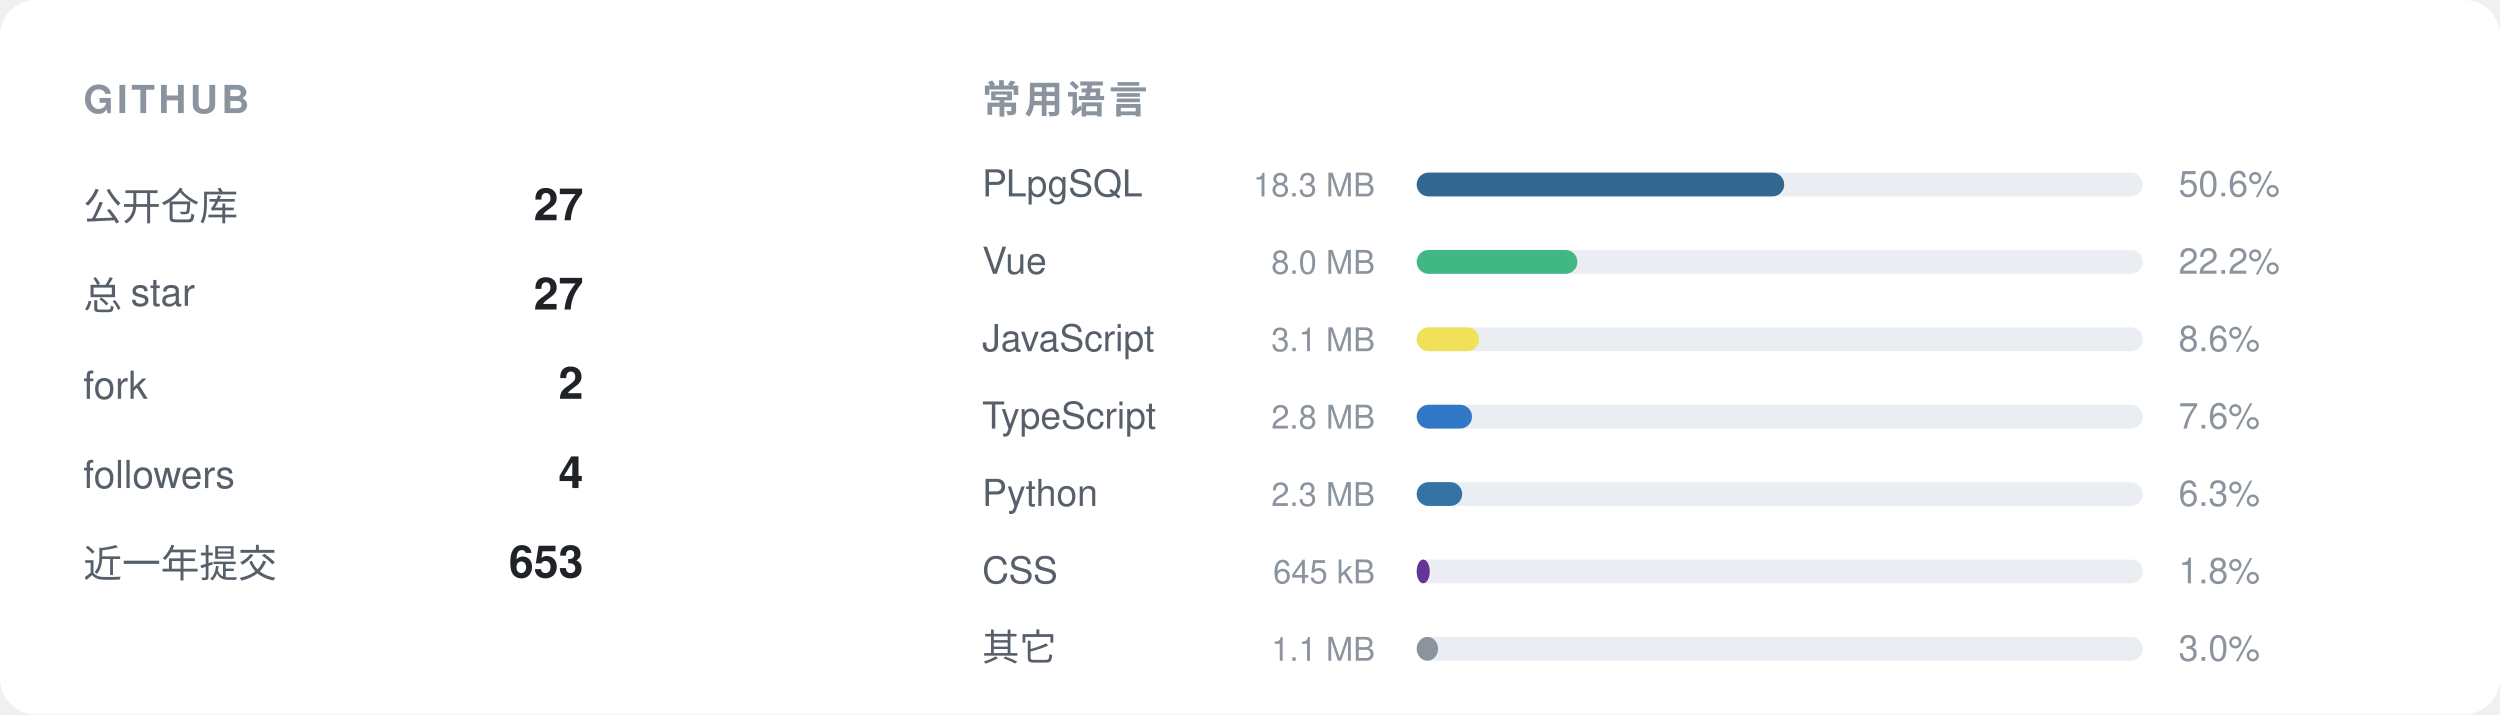
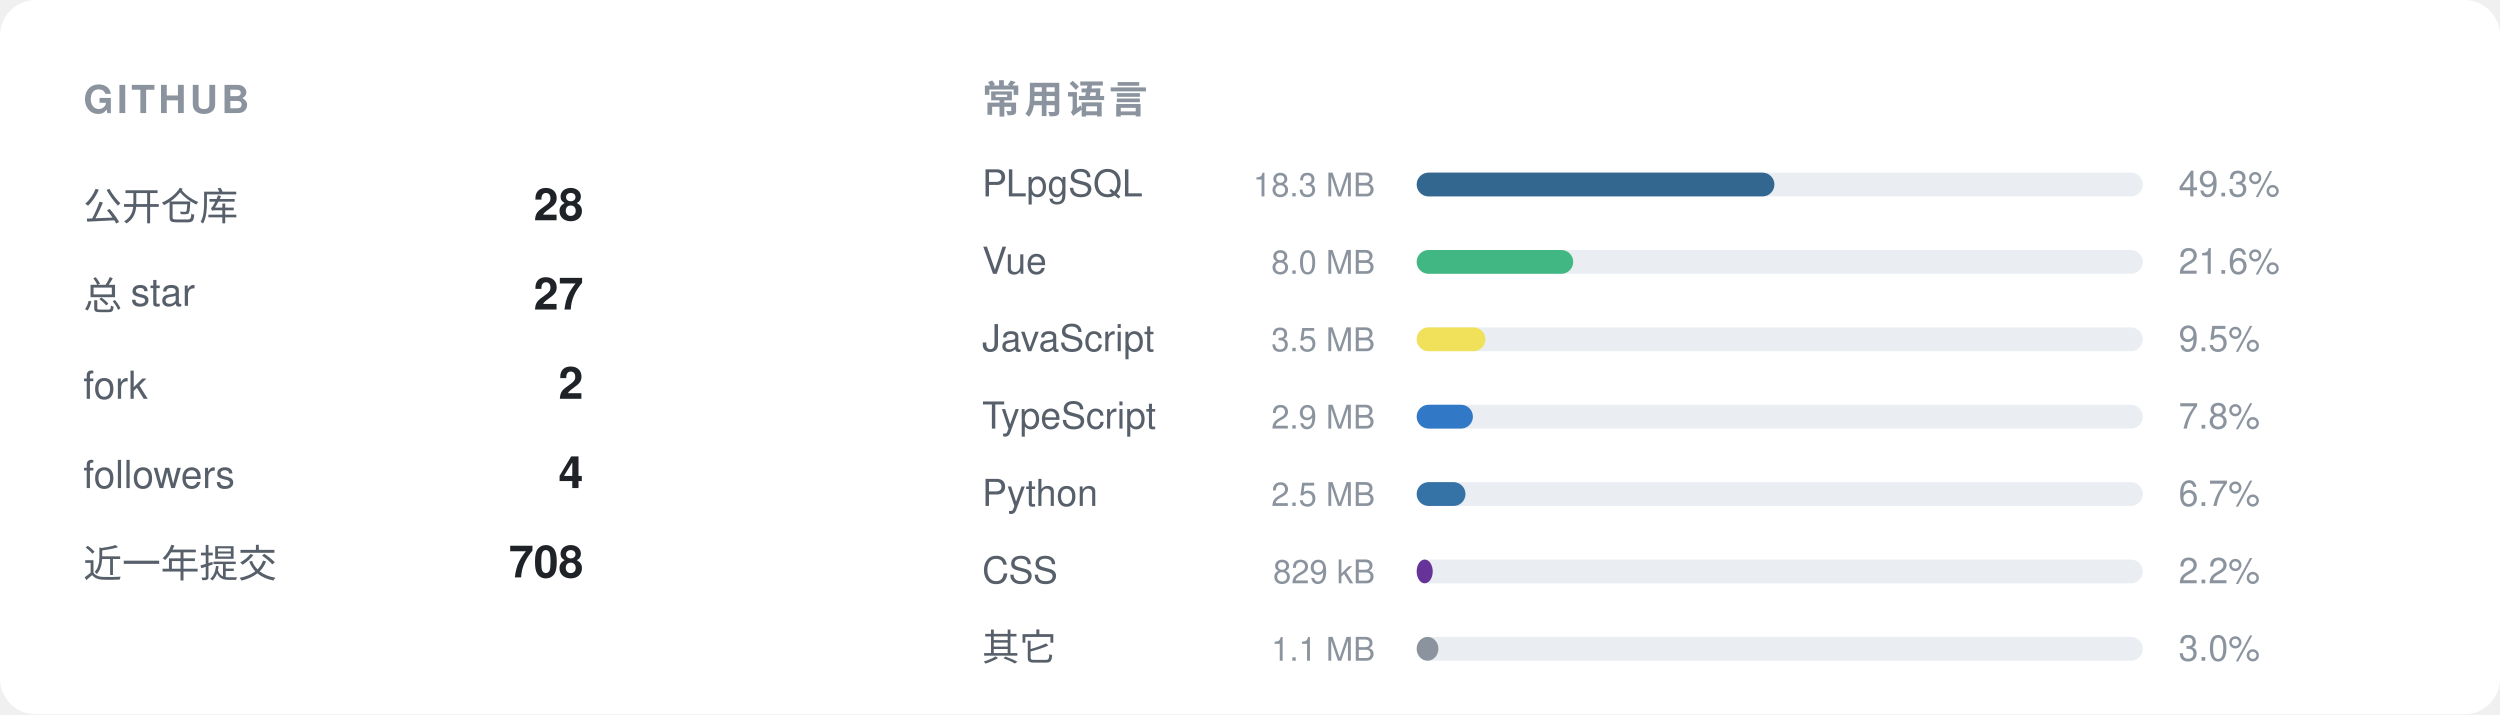
<svg xmlns="http://www.w3.org/2000/svg" width="840" height="240" viewBox="0 0 840 240" role="img">
  <rect width="840" height="240" rx="12" fill="#ffffff" />
  <text x="28" y="38" font-family="-apple-system,BlinkMacSystemFont,'Segoe UI',Helvetica,Arial,'Noto Sans',sans-serif" font-size="13" font-weight="600" fill="#8b949e" letter-spacing="1.2">GITHUB</text>
  <text x="28" y="74" font-family="-apple-system,BlinkMacSystemFont,'Segoe UI',Helvetica,Arial,'Noto Sans',sans-serif" font-size="13" fill="#57606a">公开仓库</text>
-   <text x="196" y="74" font-family="-apple-system,BlinkMacSystemFont,'Segoe UI',Helvetica,Arial,'Noto Sans',sans-serif" font-size="15" font-weight="600" text-anchor="end" fill="#1f2328">27</text>
+   <text x="196" y="74" font-family="-apple-system,BlinkMacSystemFont,'Segoe UI',Helvetica,Arial,'Noto Sans',sans-serif" font-size="15" font-weight="600" text-anchor="end" fill="#1f2328">28</text>
  <text x="28" y="104" font-family="-apple-system,BlinkMacSystemFont,'Segoe UI',Helvetica,Arial,'Noto Sans',sans-serif" font-size="13" fill="#57606a">总 star</text>
  <text x="196" y="104" font-family="-apple-system,BlinkMacSystemFont,'Segoe UI',Helvetica,Arial,'Noto Sans',sans-serif" font-size="15" font-weight="600" text-anchor="end" fill="#1f2328">27</text>
  <text x="28" y="134" font-family="-apple-system,BlinkMacSystemFont,'Segoe UI',Helvetica,Arial,'Noto Sans',sans-serif" font-size="13" fill="#57606a">fork</text>
  <text x="196" y="134" font-family="-apple-system,BlinkMacSystemFont,'Segoe UI',Helvetica,Arial,'Noto Sans',sans-serif" font-size="15" font-weight="600" text-anchor="end" fill="#1f2328">2</text>
  <text x="28" y="164" font-family="-apple-system,BlinkMacSystemFont,'Segoe UI',Helvetica,Arial,'Noto Sans',sans-serif" font-size="13" fill="#57606a">followers</text>
  <text x="196" y="164" font-family="-apple-system,BlinkMacSystemFont,'Segoe UI',Helvetica,Arial,'Noto Sans',sans-serif" font-size="15" font-weight="600" text-anchor="end" fill="#1f2328">4</text>
  <text x="28" y="194" font-family="-apple-system,BlinkMacSystemFont,'Segoe UI',Helvetica,Arial,'Noto Sans',sans-serif" font-size="13" fill="#57606a">近一年提交</text>
-   <text x="196" y="194" font-family="-apple-system,BlinkMacSystemFont,'Segoe UI',Helvetica,Arial,'Noto Sans',sans-serif" font-size="15" font-weight="600" text-anchor="end" fill="#1f2328">653</text>
+   <text x="196" y="194" font-family="-apple-system,BlinkMacSystemFont,'Segoe UI',Helvetica,Arial,'Noto Sans',sans-serif" font-size="15" font-weight="600" text-anchor="end" fill="#1f2328">708</text>
  <text x="330" y="38" font-family="-apple-system,BlinkMacSystemFont,'Segoe UI',Helvetica,Arial,'Noto Sans',sans-serif" font-size="13" font-weight="600" fill="#8b949e" letter-spacing="1.2">常用语言</text>
  <text x="330" y="66" font-family="-apple-system,BlinkMacSystemFont,'Segoe UI',Helvetica,Arial,'Noto Sans',sans-serif" font-size="12.5" fill="#57606a">PLpgSQL</text>
  <text x="462" y="66" font-family="-apple-system,BlinkMacSystemFont,'Segoe UI',Helvetica,Arial,'Noto Sans',sans-serif" font-size="11" text-anchor="end" fill="#8b949e">18.3 MB</text>
  <rect x="476" y="58" width="244" height="8" rx="4" fill="#eaeef2" />
-   <rect x="476" y="58" width="123.5" height="8" rx="4" fill="#336790" />
-   <text x="732" y="66" font-family="-apple-system,BlinkMacSystemFont,'Segoe UI',Helvetica,Arial,'Noto Sans',sans-serif" font-size="12" fill="#8b949e">50.6%</text>
+   <rect x="476" y="58" width="120.2" height="8" rx="4" fill="#336790" />
+   <text x="732" y="66" font-family="-apple-system,BlinkMacSystemFont,'Segoe UI',Helvetica,Arial,'Noto Sans',sans-serif" font-size="12" fill="#8b949e">49.3%</text>
  <text x="330" y="92" font-family="-apple-system,BlinkMacSystemFont,'Segoe UI',Helvetica,Arial,'Noto Sans',sans-serif" font-size="12.5" fill="#57606a">Vue</text>
  <text x="462" y="92" font-family="-apple-system,BlinkMacSystemFont,'Segoe UI',Helvetica,Arial,'Noto Sans',sans-serif" font-size="11" text-anchor="end" fill="#8b949e">8.0 MB</text>
  <rect x="476" y="84" width="244" height="8" rx="4" fill="#eaeef2" />
-   <rect x="476" y="84" width="54.0" height="8" rx="4" fill="#41b883" />
-   <text x="732" y="92" font-family="-apple-system,BlinkMacSystemFont,'Segoe UI',Helvetica,Arial,'Noto Sans',sans-serif" font-size="12" fill="#8b949e">22.2%</text>
+   <rect x="476" y="84" width="52.6" height="8" rx="4" fill="#41b883" />
+   <text x="732" y="92" font-family="-apple-system,BlinkMacSystemFont,'Segoe UI',Helvetica,Arial,'Noto Sans',sans-serif" font-size="12" fill="#8b949e">21.6%</text>
  <text x="330" y="118" font-family="-apple-system,BlinkMacSystemFont,'Segoe UI',Helvetica,Arial,'Noto Sans',sans-serif" font-size="12.5" fill="#57606a">JavaScript</text>
-   <text x="462" y="118" font-family="-apple-system,BlinkMacSystemFont,'Segoe UI',Helvetica,Arial,'Noto Sans',sans-serif" font-size="11" text-anchor="end" fill="#8b949e">3.1 MB</text>
+   <text x="462" y="118" font-family="-apple-system,BlinkMacSystemFont,'Segoe UI',Helvetica,Arial,'Noto Sans',sans-serif" font-size="11" text-anchor="end" fill="#8b949e">3.5 MB</text>
  <rect x="476" y="110" width="244" height="8" rx="4" fill="#eaeef2" />
-   <rect x="476" y="110" width="21.0" height="8" rx="4" fill="#f1e05a" />
-   <text x="732" y="118" font-family="-apple-system,BlinkMacSystemFont,'Segoe UI',Helvetica,Arial,'Noto Sans',sans-serif" font-size="12" fill="#8b949e">8.6%</text>
+   <rect x="476" y="110" width="23.1" height="8" rx="4" fill="#f1e05a" />
+   <text x="732" y="118" font-family="-apple-system,BlinkMacSystemFont,'Segoe UI',Helvetica,Arial,'Noto Sans',sans-serif" font-size="12" fill="#8b949e">9.5%</text>
  <text x="330" y="144" font-family="-apple-system,BlinkMacSystemFont,'Segoe UI',Helvetica,Arial,'Noto Sans',sans-serif" font-size="12.5" fill="#57606a">TypeScript</text>
-   <text x="462" y="144" font-family="-apple-system,BlinkMacSystemFont,'Segoe UI',Helvetica,Arial,'Noto Sans',sans-serif" font-size="11" text-anchor="end" fill="#8b949e">2.8 MB</text>
+   <text x="462" y="144" font-family="-apple-system,BlinkMacSystemFont,'Segoe UI',Helvetica,Arial,'Noto Sans',sans-serif" font-size="11" text-anchor="end" fill="#8b949e">2.9 MB</text>
  <rect x="476" y="136" width="244" height="8" rx="4" fill="#eaeef2" />
-   <rect x="476" y="136" width="18.6" height="8" rx="4" fill="#3178c6" />
-   <text x="732" y="144" font-family="-apple-system,BlinkMacSystemFont,'Segoe UI',Helvetica,Arial,'Noto Sans',sans-serif" font-size="12" fill="#8b949e">7.6%</text>
+   <rect x="476" y="136" width="18.9" height="8" rx="4" fill="#3178c6" />
+   <text x="732" y="144" font-family="-apple-system,BlinkMacSystemFont,'Segoe UI',Helvetica,Arial,'Noto Sans',sans-serif" font-size="12" fill="#8b949e">7.8%</text>
  <text x="330" y="170" font-family="-apple-system,BlinkMacSystemFont,'Segoe UI',Helvetica,Arial,'Noto Sans',sans-serif" font-size="12.5" fill="#57606a">Python</text>
-   <text x="462" y="170" font-family="-apple-system,BlinkMacSystemFont,'Segoe UI',Helvetica,Arial,'Noto Sans',sans-serif" font-size="11" text-anchor="end" fill="#8b949e">2.3 MB</text>
+   <text x="462" y="170" font-family="-apple-system,BlinkMacSystemFont,'Segoe UI',Helvetica,Arial,'Noto Sans',sans-serif" font-size="11" text-anchor="end" fill="#8b949e">2.5 MB</text>
  <rect x="476" y="162" width="244" height="8" rx="4" fill="#eaeef2" />
-   <rect x="476" y="162" width="15.3" height="8" rx="4" fill="#3572A5" />
-   <text x="732" y="170" font-family="-apple-system,BlinkMacSystemFont,'Segoe UI',Helvetica,Arial,'Noto Sans',sans-serif" font-size="12" fill="#8b949e">6.3%</text>
+   <rect x="476" y="162" width="16.4" height="8" rx="4" fill="#3572A5" />
+   <text x="732" y="170" font-family="-apple-system,BlinkMacSystemFont,'Segoe UI',Helvetica,Arial,'Noto Sans',sans-serif" font-size="12" fill="#8b949e">6.7%</text>
  <text x="330" y="196" font-family="-apple-system,BlinkMacSystemFont,'Segoe UI',Helvetica,Arial,'Noto Sans',sans-serif" font-size="12.5" fill="#57606a">CSS</text>
-   <text x="462" y="196" font-family="-apple-system,BlinkMacSystemFont,'Segoe UI',Helvetica,Arial,'Noto Sans',sans-serif" font-size="11" text-anchor="end" fill="#8b949e">645 kB</text>
+   <text x="462" y="196" font-family="-apple-system,BlinkMacSystemFont,'Segoe UI',Helvetica,Arial,'Noto Sans',sans-serif" font-size="11" text-anchor="end" fill="#8b949e">829 kB</text>
  <rect x="476" y="188" width="244" height="8" rx="4" fill="#eaeef2" />
-   <rect x="476" y="188" width="4.4" height="8" rx="4" fill="#663399" />
-   <text x="732" y="196" font-family="-apple-system,BlinkMacSystemFont,'Segoe UI',Helvetica,Arial,'Noto Sans',sans-serif" font-size="12" fill="#8b949e">1.8%</text>
+   <rect x="476" y="188" width="5.4" height="8" rx="4" fill="#663399" />
+   <text x="732" y="196" font-family="-apple-system,BlinkMacSystemFont,'Segoe UI',Helvetica,Arial,'Noto Sans',sans-serif" font-size="12" fill="#8b949e">2.2%</text>
  <text x="330" y="222" font-family="-apple-system,BlinkMacSystemFont,'Segoe UI',Helvetica,Arial,'Noto Sans',sans-serif" font-size="12.5" fill="#57606a">其它</text>
  <text x="462" y="222" font-family="-apple-system,BlinkMacSystemFont,'Segoe UI',Helvetica,Arial,'Noto Sans',sans-serif" font-size="11" text-anchor="end" fill="#8b949e">1.1 MB</text>
  <rect x="476" y="214" width="244" height="8" rx="4" fill="#eaeef2" />
-   <rect x="476" y="214" width="7.2" height="8" rx="4" fill="#8b949e" />
+   <rect x="476" y="214" width="7.3" height="8" rx="4" fill="#8b949e" />
  <text x="732" y="222" font-family="-apple-system,BlinkMacSystemFont,'Segoe UI',Helvetica,Arial,'Noto Sans',sans-serif" font-size="12" fill="#8b949e">3.0%</text>
</svg>
